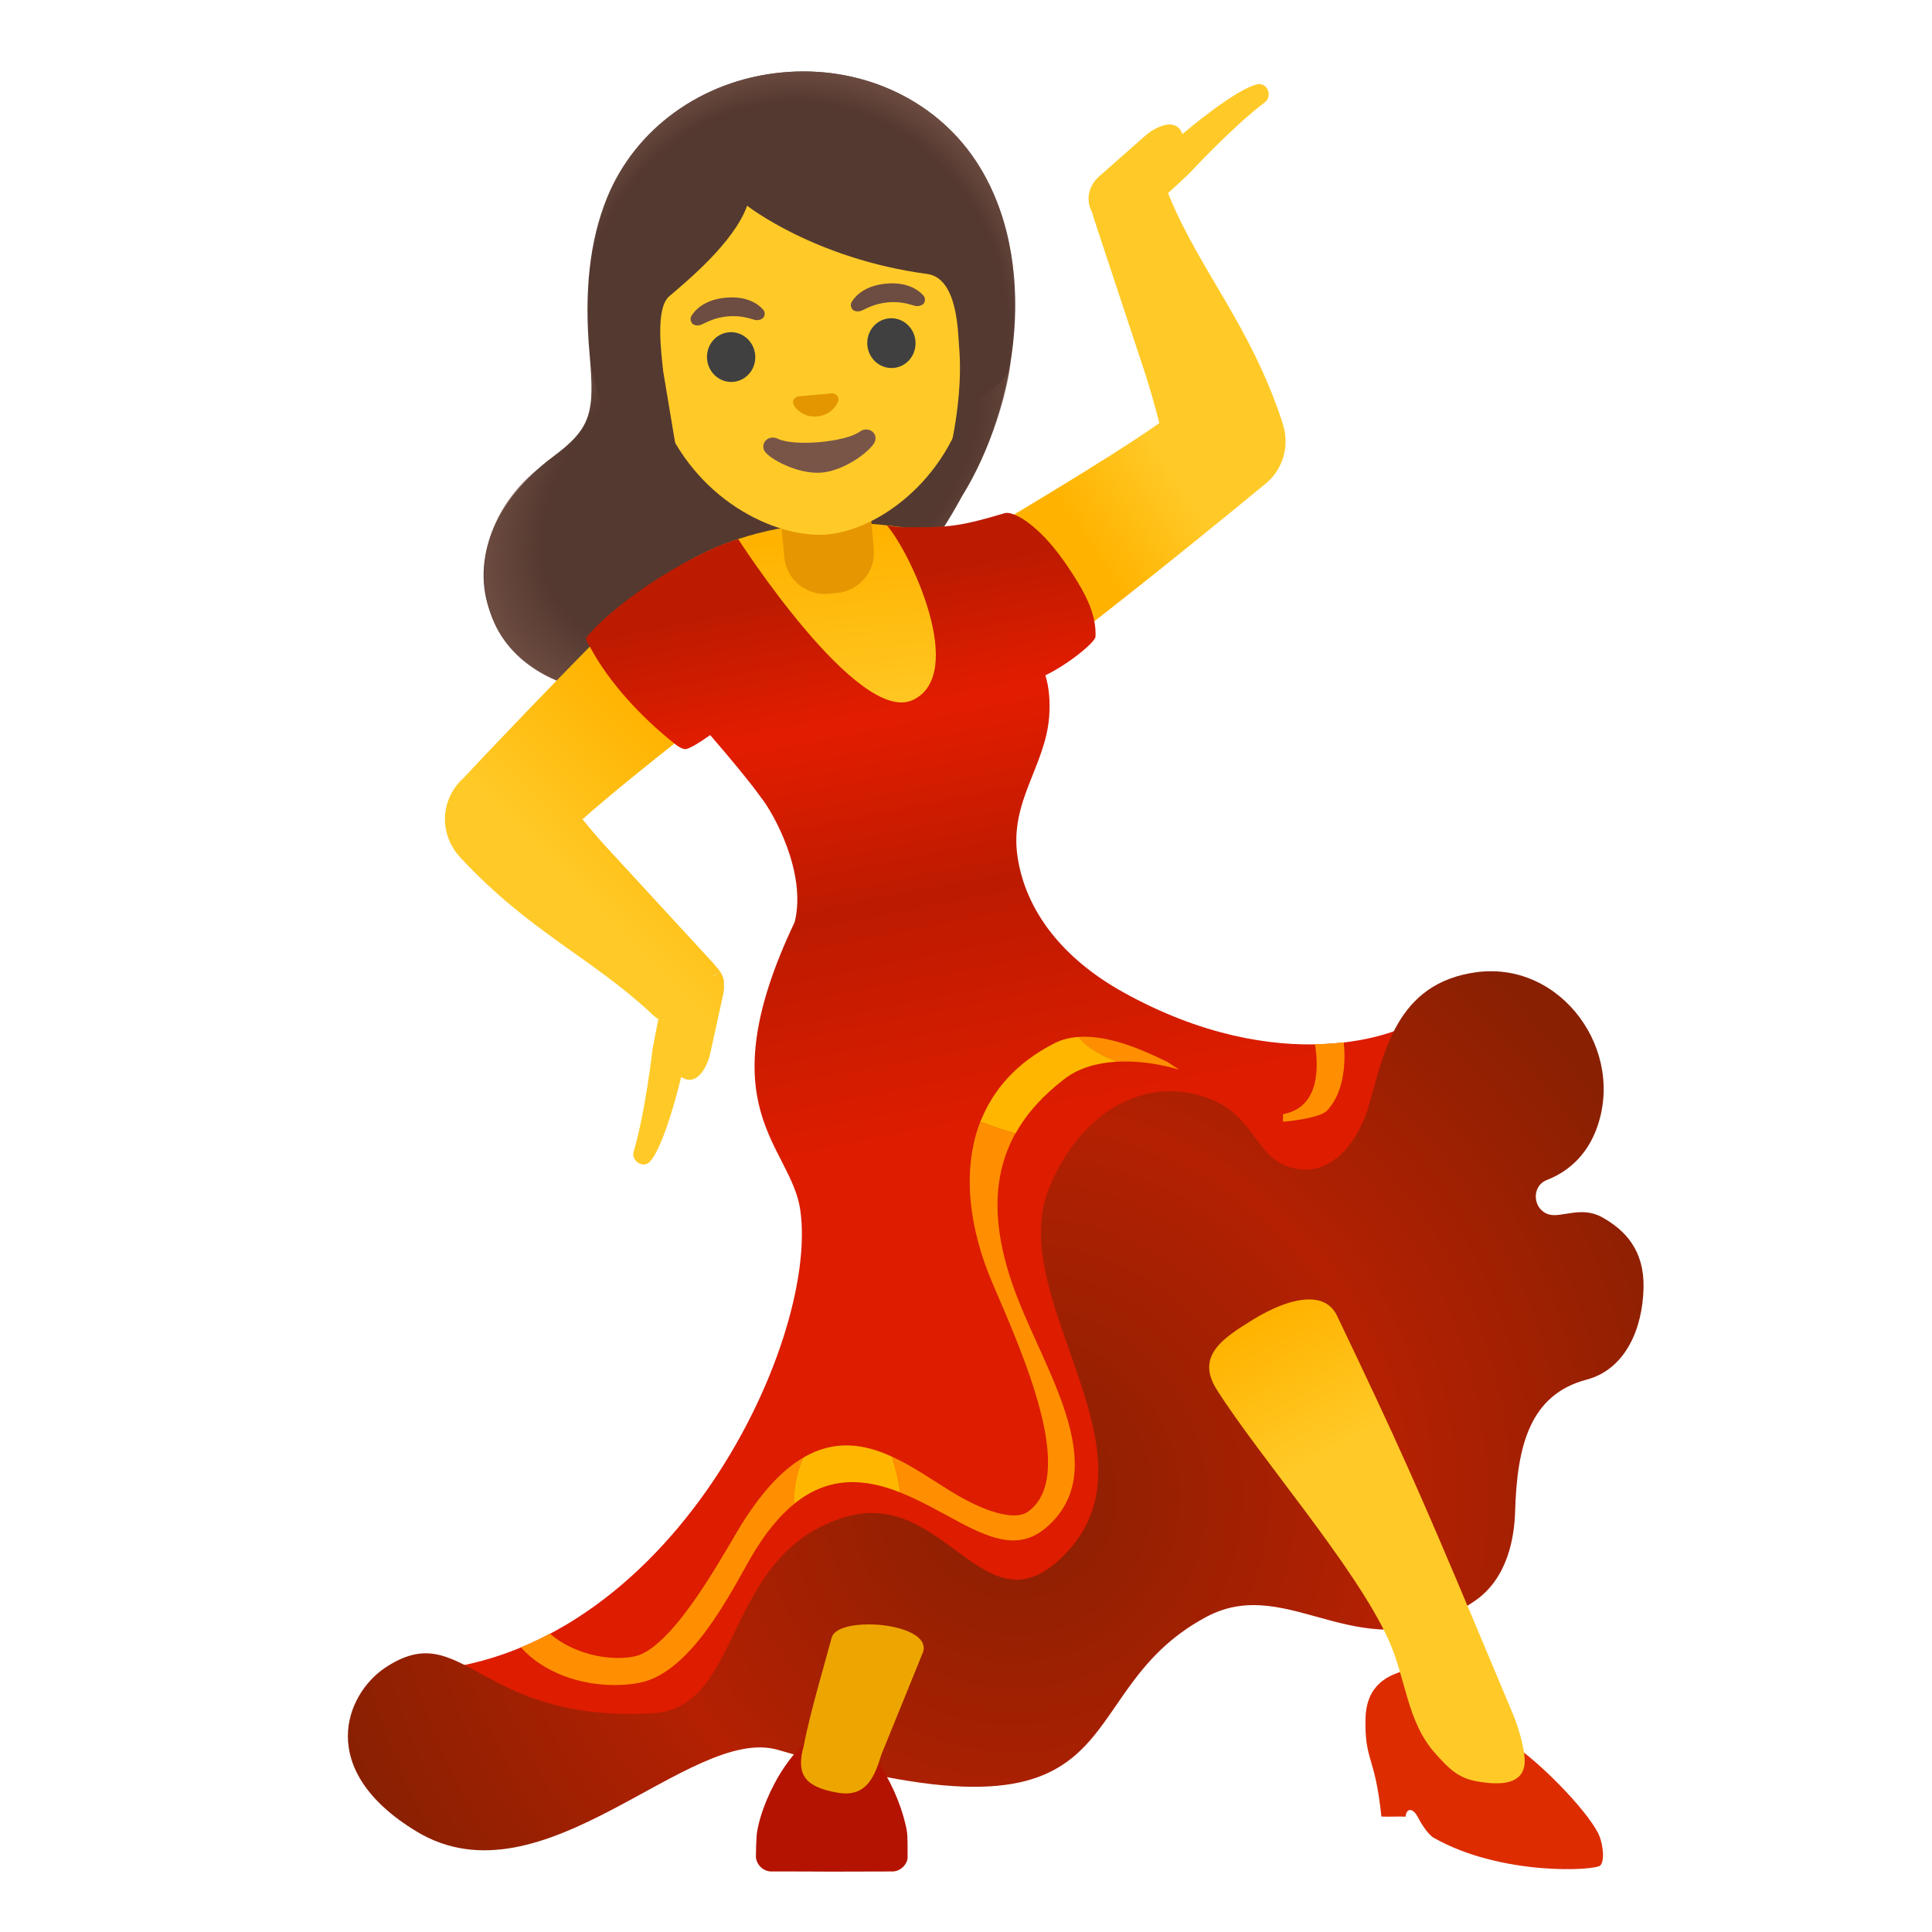
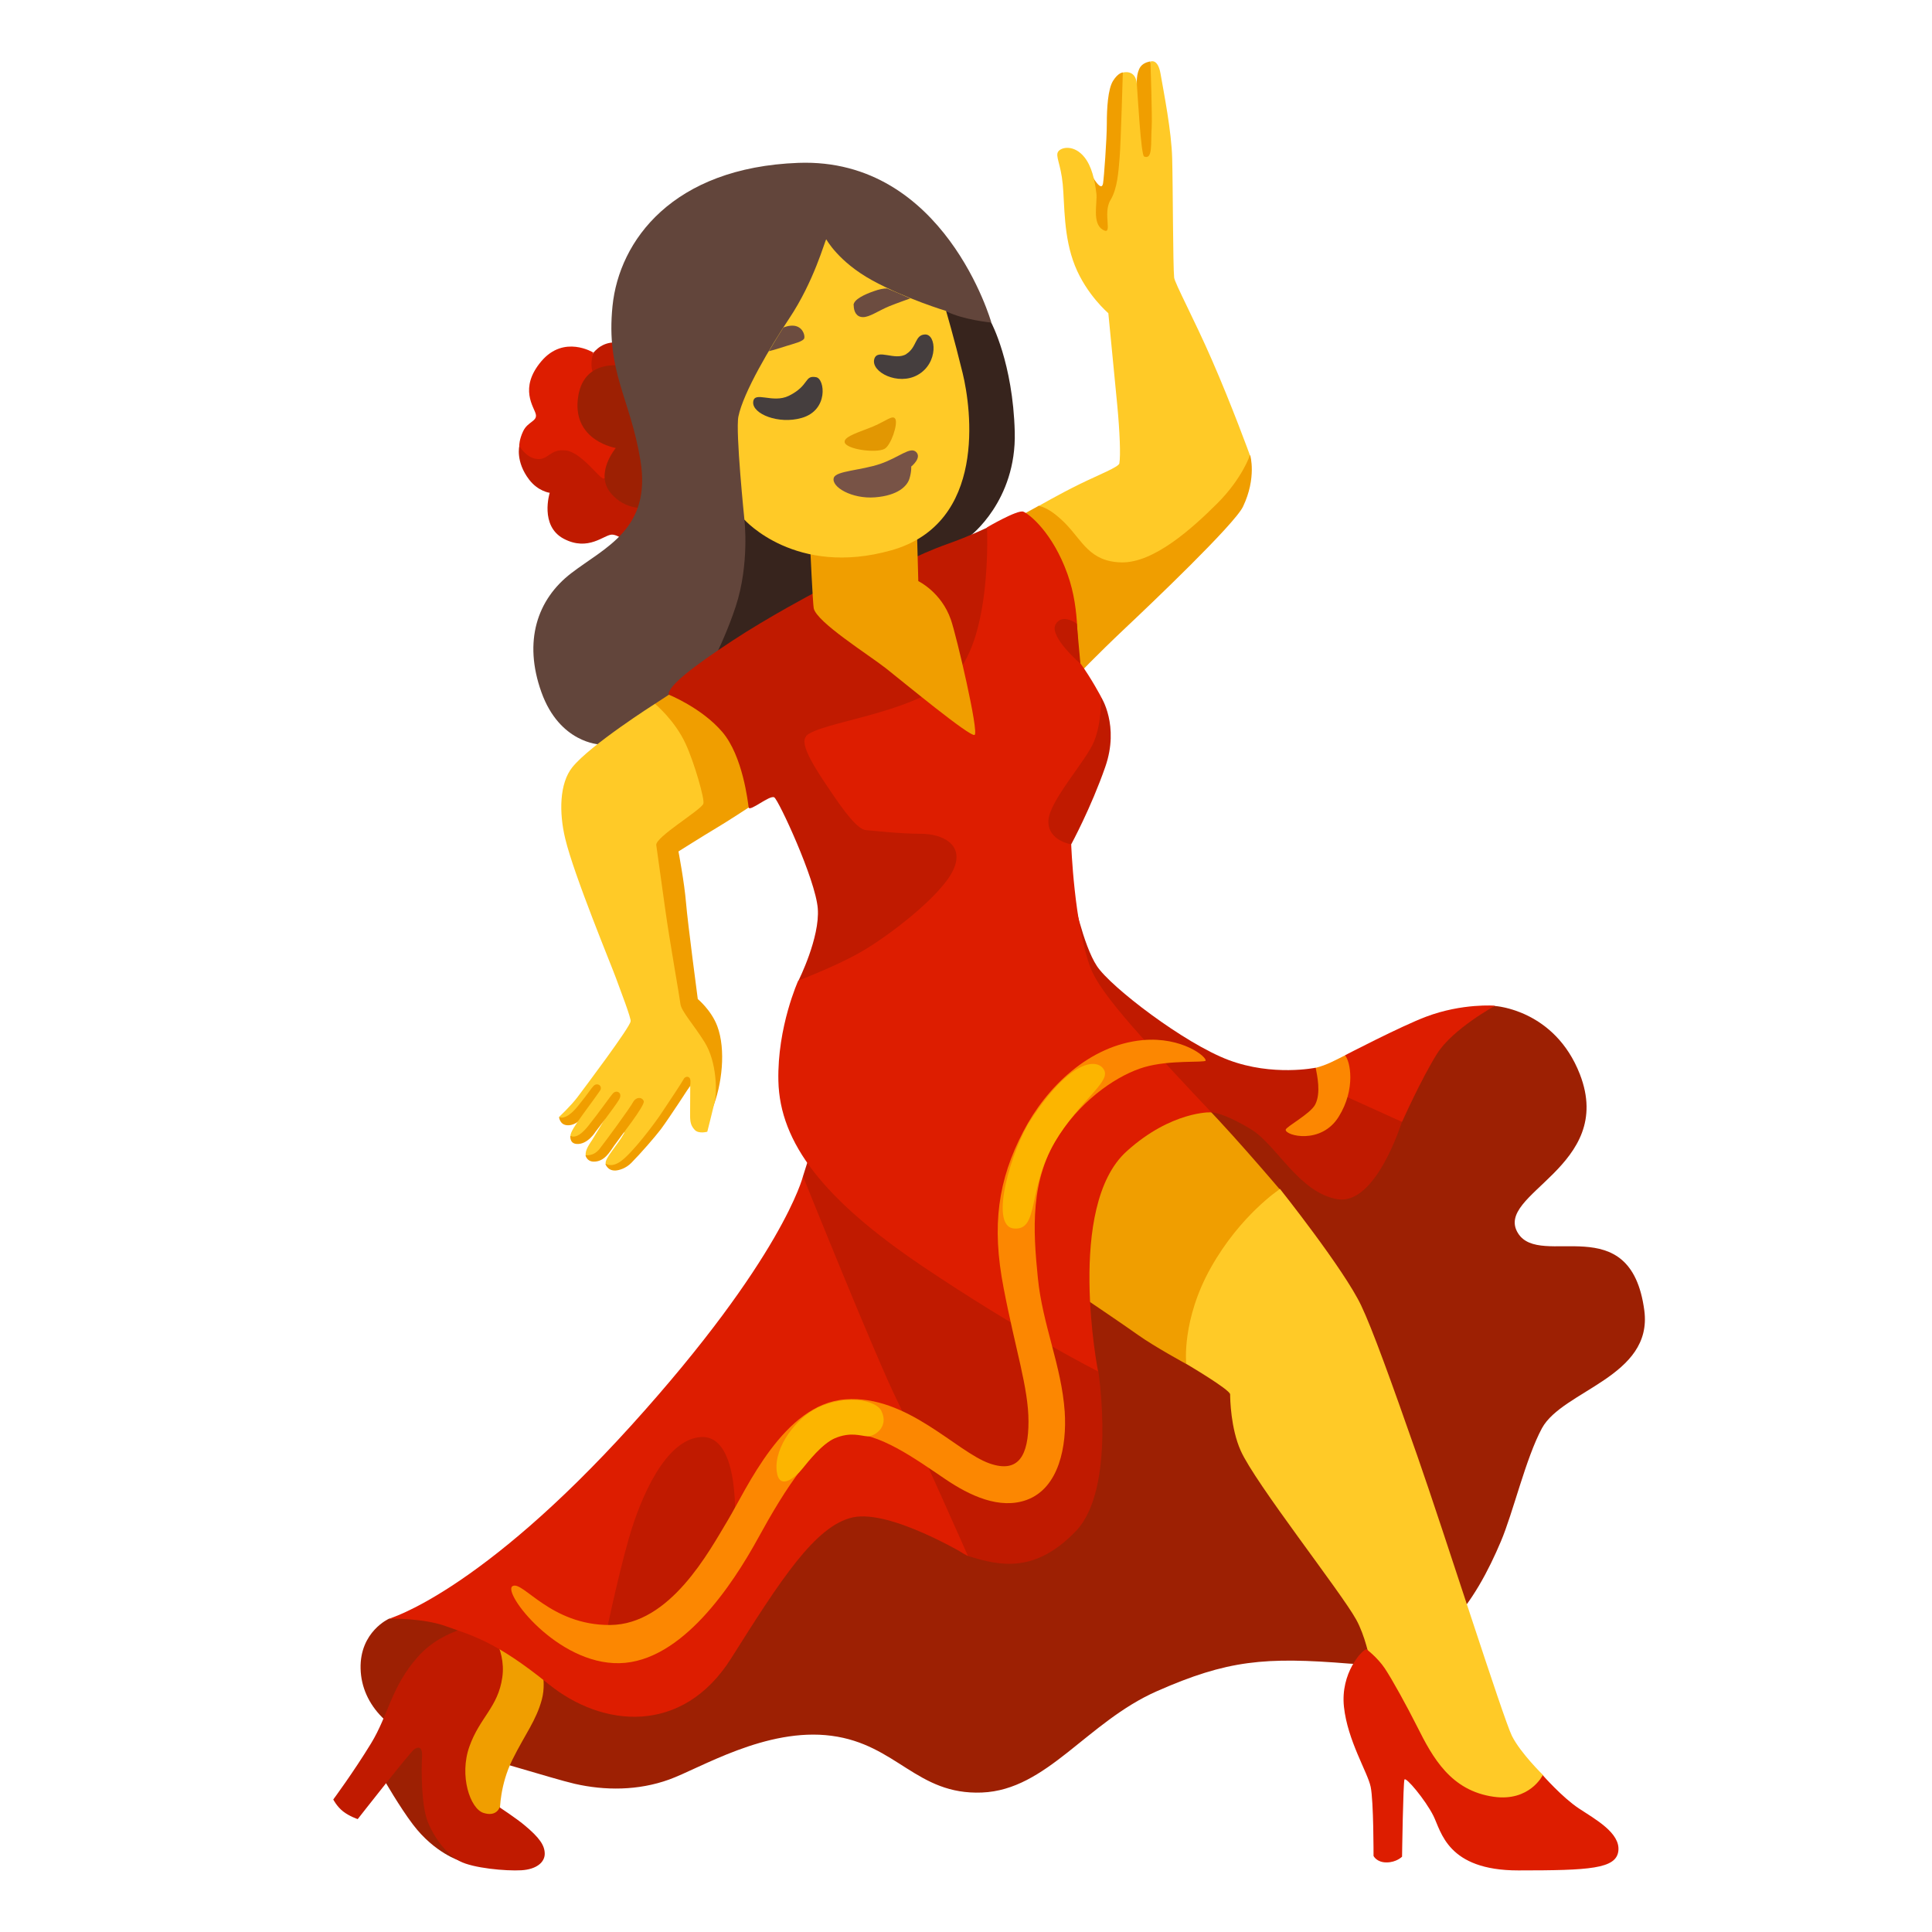
- <svg xmlns="http://www.w3.org/2000/svg" xmlns:xlink="http://www.w3.org/1999/xlink" enable-background="new 0 0 128 128" viewBox="0 0 128 128">
-   <radialGradient id="a" cx="50.34" cy="96.72" gradientTransform="matrix(-.8404 .542 .3471 .5383 59.07 -48.07)" gradientUnits="userSpaceOnUse" r="20.27">
-     <stop offset=".782" stop-color="#6d4c41" stop-opacity="0" />
-     <stop offset="1" stop-color="#6d4c41" />
-   </radialGradient>
-   <linearGradient id="b" gradientTransform="matrix(1 0 0 -1 0 128)" gradientUnits="userSpaceOnUse" x1="57.04" x2="55.71" y1="78.04" y2="92.48">
-     <stop offset=".074" stop-color="#ffca28" />
-     <stop offset="1" stop-color="#ffb300" />
-   </linearGradient>
-   <linearGradient id="c">
-     <stop offset=".232" stop-color="#ffca28" />
-     <stop offset="1" stop-color="#ffb300" />
-   </linearGradient>
-   <linearGradient id="d" gradientTransform="matrix(1 0 0 -1 0 128)" gradientUnits="userSpaceOnUse" x1="75.8" x2="67.71" xlink:href="#c" y1="103.97" y2="98.57" />
-   <linearGradient id="e" gradientTransform="matrix(1 0 0 -1 0 128)" gradientUnits="userSpaceOnUse" x1="37.27" x2="48.43" xlink:href="#c" y1="64.39" y2="75.37" />
-   <linearGradient id="f" gradientTransform="matrix(1 0 0 -1 0 128)" gradientUnits="userSpaceOnUse" x1="94.34" x2="93.67" y1="60.94" y2="60.49">
-     <stop offset="0" stop-color="#bc1b00" />
-     <stop offset=".29" stop-color="#e31c00" />
-     <stop offset=".693" stop-color="#bc1b00" />
-     <stop offset=".914" stop-color="#dd1c00" />
-   </linearGradient>
-   <linearGradient id="g" gradientTransform="matrix(1 0 0 -1 0 128)" gradientUnits="userSpaceOnUse" x1="50.58" x2="58.64" y1="88.06" y2="47.19">
-     <stop offset="0" stop-color="#bc1b00" />
-     <stop offset=".213" stop-color="#e31c00" />
-     <stop offset=".507" stop-color="#bc1b00" />
-     <stop offset=".875" stop-color="#dd1c00" />
-   </linearGradient>
-   <radialGradient id="h" cx="67.25" cy="-633.19" gradientTransform="matrix(1 0 0 -1 0 -534)" gradientUnits="userSpaceOnUse" r="47.36">
-     <stop offset="0" stop-color="#892002" />
-     <stop offset=".537" stop-color="#b42002" />
-     <stop offset="1" stop-color="#892002" />
-   </radialGradient>
-   <linearGradient id="i" gradientTransform="matrix(1 0 0 -1 0 128)" gradientUnits="userSpaceOnUse" x1="83.44" x2="95.35" y1="40.55" y2="18.13">
-     <stop offset="0" stop-color="#ffb300" />
-     <stop offset=".401" stop-color="#ffca28" />
-   </linearGradient>
-   <radialGradient id="j" cx="52.68" cy="105.83" gradientTransform="matrix(0 1 .9172 0 -44.39 -30.5)" gradientUnits="userSpaceOnUse" r="17.74">
-     <stop offset=".869" stop-color="#6d4c41" stop-opacity="0" />
-     <stop offset="1" stop-color="#6d4c41" />
-   </radialGradient>
-   <path d="m64.65 10.66c-2.74-4.14-7.7-6.38-12.94-5.85s-9.65 3.73-11.51 8.34c-1.13 2.81-1.51 6.17-1.14 10.29.34 3.88.17 4.9-2.45 6.84-3.87 2.89-5.44 6.86-4.1 10.37 1.27 3.34 4.84 5.37 9.27 5.37.43 0 .87-.02 1.32-.06 9.36-.82 16.22-5.08 20.4-12.66.11-.19.19-.34.25-.45 3.65-5.88 5.22-15.66.9-22.19z" fill="#543930" />
-   <path d="m66.99 23.71c-.33 3.66-2.34 7.71-3.25 9.15-.06.11-.14.26-.25.45-4.18 7.58-11.04 11.84-20.4 12.66-.44.04-.88.06-1.31.06-4.44 0-8.14-1.98-9.27-5.37-1.54-4.62 1.39-8.31 3.18-9.62 2.75-2.01 3.85-2.98 3.46-6.89 2.24 14.84 27.2 3.32 27.74.23.04-.22.08-.45.1-.67z" fill="url(#a)" />
-   <path d="m68.44 33.74c-1.81 1.1-4.12 1.51-5.93 1.51-.61 0-1.17-.05-1.62-.13-1.83-.34-3.51-.48-5.05-.48-8.68 0-12.93 4.51-12.93 4.51l5.91 9.2c2.86.88 5.84 1.37 8.43 1.37 1.3 0 2.5-.12 3.55-.38 5.94-1.47 8.77-5.94 8.77-5.94z" fill="url(#b)" />
-   <path d="m84.92 27.89h.01c-2.11-6.35-5.38-9.88-7.45-14.86-.03-.09-.06-.15-.09-.24.42-.38.87-.8 1.42-1.32 0 0 2.87-3.1 5.01-4.71.44-.34.23-1.19-.4-1.19h-.06c-1.49.29-5.02 3.31-5.02 3.31-.16-.46-.49-.63-.85-.63-.55 0-1.2.38-1.6.73l-3.05 2.69c-.84.74-.87 1.72-.47 2.43.03.14.07.29.13.46l3.38 10.22c.34 1.07.65 2.16.93 3.25-3.65 2.58-12.08 7.51-12.08 7.51s2.36 7.46 3.19 7.46h.05c1.08 0 2.98-.62 3.82-1.28 4.7-3.65 9.63-7.67 11.93-9.57l-.01.01c.59-.45 1.05-1.05 1.29-1.81.27-.84.21-1.69-.08-2.46z" fill="url(#d)" />
-   <path d="m47.75 64.44c-.01-.03-.03-.05-.05-.08l-.41.3c-.01-.01-.01-.01-.01-.02l.42-.28c-.03-.05-.06-.09-.1-.14-.04-.06-.09-.11-.14-.16-.06-.08-.11-.14-.19-.23l-7.29-7.92c-.48-.53-.93-1.08-1.39-1.63 3.55-3.15 10.36-8.34 10.36-8.34s-3.23-6.94-4.08-6.94h-.02c-1.07 0-2.9.93-3.66 1.7-4.2 4.22-8.57 8.8-10.61 10.98l.01-.03c-.52.52-.9 1.17-1.05 1.95-.22 1.2.17 2.35.93 3.18h-.01l.11.11c.01.01.02.03.04.04 4.48 4.8 8.68 6.59 12.58 10.25.14.14.28.25.43.34-.12.58-.25 1.23-.39 2.02 0 0-.48 4.19-1.25 6.76-.13.42.25.85.66.85.14 0 .28-.05.4-.16 1.03-1.11 2.09-5.64 2.09-5.64.19.13.38.19.55.19.72 0 1.22-1.02 1.37-1.72l.87-3.97c.05-.25.06-.48.04-.69.02-.22-.05-.46-.21-.72z" fill="url(#e)" />
-   <path d="m94.05 67.05.02.39c.24-.21.24-.37-.02-.39z" fill="url(#f)" />
-   <path d="m94.07 67.44c-1.27 1.15-9.31 4.05-19.65-1.7-4-2.22-6.48-5.38-7.01-9.01s1.85-5.97 2.1-9.25c.08-1.08-.02-1.98-.25-2.74 1.54-.74 3.31-2.2 3.32-2.56.07-1.47-.68-2.85-1.47-4.08-.85-1.33-1.81-2.61-3.08-3.54-.33-.24-1.07-.68-1.47-.56-3.34 1-3.97.93-6.89.93l-.9-.11c1.58 1.83 5.33 9.87 1.7 11.56s-11.56-10.66-11.56-10.66c-2.46.68-7.59 3.63-10.03 6.47-.15.17.09.45.2.65 1.25 2.37 3.45 4.71 5.55 6.38.22.18.46.36.73.41.24.05 1.09-.5 1.69-.93 1.37 1.58 2.61 3.08 3.35 4.11.84 1.04 3.06 5.01 2.25 8.28-5.88 12.36-.26 14.76.37 19.07 1.29 8.85-9.04 30.6-26.54 30.6l8.25 4.75 15.67-1.03 8.66-7.45 11.9-1.78 4.2-8.61 4.17-11.64 15.17-10z" fill="url(#g)" />
-   <g fill="#ff8f00">
-     <path d="m53.22 96.57c-1.4.82-2.87 2.35-4.38 4.9-1.31 2.21-4.43 7.82-6.84 8.28-1.78.34-4.11-.24-5.57-1.52-.62.33-1.26.64-1.92.91 1.53 1.71 3.97 2.5 6.21 2.5.57 0 1.12-.05 1.64-.15 3.44-.66 6.07-6.02 7.37-8.27.96-1.66 1.93-2.82 2.92-3.61-.09-.97.12-2.02.57-3.04z" />
-     <path d="m73.99 70.34c2.17-.12 4.13.53 4.13.53l-.75-.5c-1.17-.56-3.69-1.83-5.92-1.67.74.9 1.72 1.24 2.54 1.64z" />
-     <path d="m65.75 85c2.01 4.69 5.68 12.84 2.33 15.17-.67.47-2.14.23-4.08-.79-1.49-.78-3.13-2.06-4.9-2.87.24.79.46 1.59.54 2.37 1.41.56 2.75 1.35 3.98 2 2.22 1.17 4 1.78 5.7.32 4.3-3.69.18-9.96-1.82-14.98-1.93-4.83-1.76-8.36-.23-11.12-.82-.23-1.59-.51-2.33-.77-1.24 3.23-.72 7.1.81 10.67z" />
+ <svg xmlns="http://www.w3.org/2000/svg" viewBox="0 0 128 128">
+   <path d="m41.87 67.08s-.09.23-.09.58-3.1 4.47-3.53 5.04-1.21 1.3-1.21 1.3.18.42.62.23 3.36-3.1 3.36-3.1l1.21-2.96z" fill="#ffca27" />
+   <path d="m37.04 74.01s.43.28 1.24-.72.83-1.12 1.05-1.35.67-.04.39.43-.9 1.38-.9 1.38-.52.85-1.24.8c-.5-.03-.54-.54-.54-.54z" fill="#f09e00" />
+   <path d="m37.68 28.49-3.27 1.04s-.27 1.05.65 2.25c.6.78 1.36.87 1.36.87s-.69 2.2.94 3.05 2.67-.28 3.18-.28 1.23.72 1.23.72l2.17-3.27-3.43-5.88-2.83 1.51z" fill="#c01a00" />
+   <path d="m39.35 26.38 3.43-3.12-1.51-.47s-.72-.31-1.48.16c-.27.17-.47.41-.47.41l-.98 1.95z" fill="#c01a00" />
+   <path d="m41.05 31.2s-.79.5-1.07.5-1.48-1.76-2.52-1.86-1.1.63-1.86.57-1.2-.88-1.2-.88 0-.42.26-.96c.3-.64.94-.65.84-1.12s-1.15-1.72.36-3.51 3.45-.58 3.45-.58-.44 1.32.35 1.76 1.38 6.07 1.38 6.07z" fill="#dd1d00" />
+   <path d="m41.21 24.24s-2.64-.53-2.93 2.23 2.52 3.21 2.52 3.21-1.38 1.64-.38 2.93 2.52 1.04 2.52 1.04l.5-7.3z" fill="#9d2003" />
+   <path d="m47.37 33.51-1.77 14.08 18.82-10.3-.16-1.77s3.09-2.32 2.97-6.9-1.56-7.25-1.56-7.25l-6.44-4.75-6.23-1.85z" fill="#37241d" />
+   <path d="m51.48 31.54-2.16 2.9s.35 2.93-.58 5.75-2.37 5.23-2.37 5.23l-6.64 3.9s-2.65-.08-3.86-3.46-.28-6.15 1.97-7.88 5.34-2.93 4.59-7.48c-.68-4.14-2.29-5.87-1.85-10.22s4-9.18 12.31-9.49c9.69-.36 12.79 10.58 12.79 10.58s-1.85-.17-3-.75-11.2 10.92-11.2 10.92z" fill="#62453b" />
+   <path d="m49.6 53.5s-1.4.92-2.16 1.37-2.49 1.54-2.49 1.54.39 2.05.5 3.39.78 6.39.78 6.39.89.73 1.29 1.79c.59 1.57.31 3.9-.31 5.44s-1.06-3.64-1.06-3.64l-3.17-4.51-2.3-12.64 2.71-6 2.04-1.33 6.21 4.67-2.04 3.54" fill="#f09e00" />
+   <path d="m46.6 53.23c.1-.25-.59-2.68-1.17-3.94-.73-1.59-2.04-2.66-2.04-2.66s-4.28 2.72-5.47 4.2c-.86 1.07-.89 3.01-.47 4.74.57 2.4 3.1 8.5 3.36 9.23s1.03 2.68.99 2.96c-.13.76-.8 2.57-1.68 3.95s-2.39 3.14-2.32 3.55c.03.15.16.2.16.2l2.13-1.36s-.65 1.1-.83 1.38-.52.73-.45 1.07c.06.28.74.21.74.21s2.01-2.07 1.81-1.7c-.47.86-1.32 1.68-1.23 2.05.07.3.99.12.99.12l2.38-2.64 2.23-2.64s-.01 1.47-.01 1.93.05.7.31.98.83.12.83.12.36-1.42.5-2.02.14-2.59-.67-3.9c-.73-1.18-1.55-2.05-1.61-2.55s-.72-4.2-1-6.22-.56-3.98-.6-4.3c-.07-.53 2.95-2.31 3.12-2.74z" fill="#ffca27" />
+   <path d="m67.75 34.1 1.05-.58 7.54-1.95 6.49-1.41s.44 1.49-.48 3.41c-.56 1.17-6.17 6.51-7.71 7.96-2.13 2.01-3.28 3.24-3.28 3.24l-4-5.66.46-5.19" fill="#f09e00" />
+   <path d="m71.51 13.68.84-2.04s.62 1.14.73.51c.06-.36.25-2.93.25-3.95s.07-2.29.41-2.84.65-.56.65-.56l.93.76s-.06-.72.25-1.15c.22-.29.64-.34.64-.34l.89 4.25-1.06 6.37-2.42 3.95-2.12-4.97z" fill="#f09e00" />
+   <path d="m31.69 106.62-5.91.62s-1.95.86-1.89 3.31 2.05 4.44 5.07 5.12 7.6 2.16 9.11 2.51c2.01.46 4.21.46 6.26-.28s6.43-3.47 10.76-2.9 5.64 3.93 9.96 3.76 6.95-4.67 11.61-6.72 7.12-2.28 12.75-1.82c5.64.46 8.43-4.33 10.02-8.08.82-1.92 1.65-5.52 2.73-7.52 1.37-2.51 7.36-3.4 6.78-7.8-.91-6.83-6.89-2.73-8.37-5.12-1.62-2.61 6.49-4.38 4.1-10.53-1.67-4.29-5.62-4.52-5.62-4.52l-3.83.83-6.87 4.62-15.78-2.75-36.72 36.21-4.16 1.08z" fill="#9d2003" />
+   <path d="m31.03 111.66-1.07 6.12 2.09 4.87 1.07-2.73s0-1.67.83-3.34 1.58-2.6 1.95-3.99-.23-2.83-.23-2.83l-3.43-1.44-1.2 3.34z" fill="#f09e00" />
+   <path d="m28.25 113.56-2.82 4.33s1.04 1.82 1.93 2.99c1.44 1.9 3.12 2.41 3.12 2.41l-2.22-9.73z" fill="#9d2003" />
+   <path d="m32.19 107.58s-2.73.19-4.5 2.18-1.95 3.85-3.11 5.75-2.5 3.71-2.5 3.71.23.46.65.79.97.51.97.51 3.48-4.45 3.75-4.63.56-.19.51.56-.05 3.15.37 4.22 1.25 2.18 2.13 2.64 3.06.66 4.08.6 1.55-.54 1.55-1.09-.33-1.06-1.37-1.92c-.53-.44-1.62-1.16-1.62-1.16s-.19.65-1.07.37-1.62-2.46-.93-4.4 1.9-2.6 2.18-4.59-1.11-3.52-1.11-3.52z" fill="#c01a00" />
+   <path d="m78.4 78.41-1.2 9.04 1.39 2.91s2.91 1.71 2.91 2.02.04 2.26.7 3.73c.95 2.15 6.64 9.36 7.65 11.19.59 1.06.89 2.59.89 2.59l3.48 7.21 9.17 5.5-1.16-5s-1.49-1.45-2.06-2.59-4.49-13.47-6.26-18.53-3-8.46-3.73-9.99c-1.14-2.4-5.37-7.71-5.37-7.71l-6.39-.38z" fill="#ffca27" />
+   <path d="m78.59 90.36s-.32-2.91 1.64-6.39 4.55-5.18 4.55-5.18-3.92-4.62-5.69-6.26-8.6 7.02-8.6 7.02l1.71 6.7s2.15 1.45 3.22 2.21 3.16 1.9 3.16 1.9z" fill="#f09e00" />
+   <path d="m66.2 64.86 4.88-5.56s.67 3.3 1.59 4.7 5.8 5.13 8.73 6.23 5.76.51 5.76.51l5.72 3.58s-1.71 5.56-4.27 5.13-4.03-3.61-5.74-4.64c-2.16-1.3-2.85-1.12-2.85-1.12z" fill="#c01a00" />
+   <path d="m92.89 74.33-4.46-2.02.69-2.4s3.69-1.92 5.36-2.55c2.41-.91 4.58-.73 4.58-.73s-2.81 1.53-3.85 3.18-2.32 4.52-2.32 4.52z" fill="#dd1d00" />
+   <path d="m53.2 82.39v-4.46s.73-2.26.92-3.05 17.59 13.74 17.59 13.74l1.06 2.25s1.2 7.77-1.49 10.57-5.01 2.32-7.14 1.65-10.2-12.7-10.2-12.7l-.73-8z" fill="#c01a00" />
+   <path d="m25.78 107.24s6.01-1.71 16.06-12.82 11.36-16.49 11.36-16.49 4.76 11.85 6.23 14.84 4.7 10.32 4.7 10.32-5.13-3.11-7.63-2.56-4.82 4.21-8.06 9.34-8.55 4.58-12.09 1.71-5.11-3.23-6.84-3.85c-1.51-.54-3.72-.49-3.72-.49z" fill="#dd1d00" />
+   <path d="m48.68 101.13s.43-6.11-2.26-5.92c-2.32.16-3.97 3.96-4.76 6.72s-1.65 6.96-1.65 6.96l4.21-1.4 4.46-6.35z" fill="#c01a00" />
+   <path d="m44.3 46.03c-.07-.59 1.73-1.94 4.19-3.56s5.5-3.22 5.5-3.22l6.64-2.32s.92-.46 2.25-.93 2.53-1.05 2.53-1.05l2.59 4.2 1.65 7.6 3.3-.57s1.23 1.89.28 4.62-2.26 5.14-2.26 5.14l-8.44 7.45-6.79 2.17-2.83-.61s1.42-2.83 1.27-4.76-2.59-7.17-2.88-7.36-1.65.99-1.7.66-.38-3.4-1.75-5-3.55-2.47-3.55-2.47z" fill="#c01a00" />
+   <path d="m53.42 48.78c-.52.5.71 2.31 1.6 3.63s1.79 2.55 2.36 2.59 2.22.24 3.63.24 2.97.71 2.12 2.45-4.39 4.43-6.18 5.43-4.06 1.84-4.06 1.84-1.4 3.07-1.32 6.65c.09 4.12 3.02 7.88 9.53 12.27s11.65 6.98 11.65 6.98-2.15-10.93 1.89-14.58c2.97-2.69 5.61-2.59 5.61-2.59s-1.92-2.01-3.95-4.25c-1.71-1.88-3.56-4-4.05-5.32-1.09-2.88-1.28-8.18-1.28-8.18s-1.56-.24-1.51-1.56 2.49-3.95 3.02-5.25.47-2.96.47-2.96-.66-1.25-1.37-2.22c-.33-1.09.05-3.37-.85-5.9-.99-2.78-2.55-4-2.93-4.15s-2.41 1.04-2.41 1.04.38 7.69-2.41 10.05-8.59 2.83-9.58 3.77z" fill="#dd1d00" />
+   <path d="m79.87 70.29c.14-.24-1.55-1.62-4.16-1.38-3.54.33-6.39 3.12-7.91 6.05-1.68 3.22-2.11 6.23-1.31 10.36.79 4.13 1.65 6.63 1.65 8.86s-.64 3.45-2.57 2.78c-2.23-.78-5.47-4.55-9.56-4.25s-6.54 5.93-7.79 8.01-3.82 6.91-7.79 6.94-5.81-2.99-6.48-2.57 2.96 5.19 7.09 5.1 7.49-5.19 9.2-8.31 3.94-6.72 5.93-6.88 4.48 1.66 6.45 2.99c1.62 1.1 3.61 2.04 5.41 1.38 2.14-.79 2.66-3.58 2.51-5.84-.21-3.05-1.47-5.75-1.78-8.87s-.56-6.53 1.47-9.56c1.62-2.41 3.91-3.91 5.59-4.4s3.97-.28 4.06-.43z" fill="#fc8701" />
+   <path d="m53.68 36.33s.17 3.63.23 3.96c.17.92 3.66 3.1 4.8 4s5.56 4.56 5.86 4.4-1.19-6.53-1.57-7.63c-.63-1.83-2.16-2.56-2.16-2.56l-.1-3.7z" fill="#f09e00" />
+   <path d="m54.74 15.86c-.1.1-.79 2.75-2.46 5.25-1.24 1.86-3.04 4.9-3.36 6.49-.2 1 .4 6.83.4 6.83s3.38 3.82 9.73 2.03 5.3-9.39 4.73-11.73-1.1-4.13-1.1-4.13-2.66-.8-4.9-2.03-3.04-2.72-3.04-2.72z" fill="#ffca27" />
+   <path d="m60.06 23.45c-.77.49-1.94-.4-2.14.35-.22.85 1.58 1.77 2.88 1.04 1.39-.78 1.24-2.72.48-2.68-.68.03-.52.84-1.23 1.29z" fill="#453e3e" />
+   <path d="m52.27 26.22c-1.09.54-2.31-.36-2.37.42s1.68 1.49 3.21 1.05c1.8-.51 1.54-2.6.96-2.7-.8-.15-.42.54-1.8 1.23z" fill="#453e3e" />
+   <path d="m57.88 28.24c-.82.35-1.98.66-1.92 1.05.07.48 2.07.75 2.64.45.43-.23.9-1.65.72-1.98-.16-.3-.6.12-1.44.48z" fill="#e29702" />
+   <path d="m55.24 31.66c-.18.6 1.2 1.41 2.73 1.29s2.13-.75 2.28-1.23.12-.81.12-.81.72-.57.33-.96-1.12.35-2.37.78c-1.32.45-2.95.46-3.09.93z" fill="#785346" />
+   <path d="m56.56 20.22c0 .42.18.79.62.79s.99-.41 1.73-.72c.52-.21 1.4-.52 1.4-.52s-1.04-.46-1.54-.66c-.23 0-.52.05-.9.19-.54.19-1.32.53-1.32.92z" fill="#6c4c40" />
+   <path d="m50.93 23.27c.37-.09.71-.2 1.18-.35s1.14-.3 1.18-.53-.14-.75-.69-.81c-.33-.03-.63.09-.7.12-.41.64-.96 1.57-.96 1.57z" fill="#6c4c40" />
+   <path d="m68.28 74.21c-1.21 1.85-2.81 7.02-1.11 7.18s.88-2.63 2.72-5.74c1.54-2.61 3.6-3.89 3.29-4.69s-2.07-1.07-4.9 3.25z" fill="#fcb500" />
+   <path d="m54.11 93.3c-1.28.61-2.85 2.53-2.65 4.18.17 1.34 1.27.35 1.68-.15s1.33-1.68 2.14-2.03c1.08-.46 1.75-.16 2.19-.14s1.46-.6.92-1.69c-.36-.71-2.32-1.12-4.29-.18z" fill="#fcb500" />
+   <path d="m87.17 70.75c.09.49.36 1.65-.03 2.42-.31.62-1.96 1.49-1.96 1.68-.01.4 2.35 1 3.51-.86s.76-3.71.42-4.07c-.72.36-1.16.62-1.95.83z" fill="#fc8701" />
+   <path d="m90.53 109.26c-.29.05-1.73 1.58-1.49 3.82s1.57 4.34 1.77 5.3.19 4.58.19 4.58.2.43.86.43 1.03-.38 1.03-.38.07-4.91.16-5.11 1.38 1.34 1.91 2.39.91 3.63 5.63 3.63 6.49-.1 6.63-1.29-1.53-2.1-2.62-2.82-2.39-2.2-2.39-2.2-.86 1.77-3.25 1.43c-2.83-.4-4.03-2.57-5.06-4.63-.72-1.43-1.67-3.15-2.15-3.87s-1.23-1.29-1.23-1.29z" fill="#dd1d00" />
+   <path d="m71.35 41.33s-.99-.75-1.42.05 1.65 2.59 1.65 2.59l-.24-2.64z" fill="#c01a00" />
+   <path d="m68.79 33.52s.64 0 1.78 1.15 1.61 2.55 3.74 2.59 4.68-2.25 6.34-3.91 2.16-3.19 2.16-3.19-1.19-3.28-2.53-6.34c-1.14-2.62-2.45-5.06-2.49-5.43-.08-.81-.08-6.08-.13-7.9s-.54-4.27-.77-5.6c-.18-1.05-.67-.81-.67-.81s.13 3.74.08 4.38c-.07 1.02.09 2.15-.5 1.91-.21-.09-.43-4.15-.48-4.8-.08-1.02-.93-.76-.93-.76s-.13 4.63-.21 5.61-.15 2.08-.61 2.84c-.54.9.21 2.39-.51 1.96s-.35-1.77-.42-2.39c-.11-.93-.32-1.82-.79-2.41-.68-.85-1.53-.68-1.74-.38s.17.81.3 2.17.04 3.48.81 5.4 2.21 3.14 2.21 3.14.42 4.29.59 6.08.23 3.36.14 3.87c-.04.24-1.35.75-2.6 1.36-1.41.69-2.77 1.48-2.77 1.48z" fill="#ffca27" />
+   <g fill="#f09e00">
+     <path d="m37.79 75.24s.38.36 1.18-.64 1.43-1.93 1.65-2.17.67-.04.39.43-1.56 2.13-1.56 2.13-.52.85-1.24.8c-.5-.03-.42-.55-.42-.55z" />
+     <path d="m38.79 76.53s.52.11.93-.41 2-2.69 2.21-3.08.61-.37.72-.09-1.57 2.39-1.96 2.95c-.29.42-.65 1.07-1.35 1.06-.48 0-.55-.43-.55-.43z" />
+     <path d="m40.12 77.1s.39.29 1.02-.17c.79-.58 2.21-2.47 2.65-3.13s1.39-2.08 1.5-2.3.37-.2.43-.02 0 .46 0 .46-1.36 2.1-1.94 2.88c-.39.51-1.31 1.57-1.95 2.22-.36.37-.82.5-1.06.51-.53.02-.66-.44-.66-.44z" />
  </g>
-   <path d="m70.5 71.5c1.02-.79 2.29-1.09 3.49-1.16-.83-.4-1.8-.74-2.53-1.64-.55.04-1.09.16-1.58.41-2.55 1.29-4.11 3.12-4.93 5.22.73.26 1.51.54 2.33.77.76-1.37 1.86-2.55 3.22-3.6z" fill="#ffb600" />
-   <path d="m53.22 96.57c-.46 1.02-.66 2.08-.58 3.04 2.36-1.89 4.76-1.62 7-.73-.09-.78-.3-1.58-.54-2.37-1.82-.84-3.78-1.17-5.88.06z" fill="#ffb600" />
-   <path d="m89.03 69.06c-.59.07-1.23.11-1.91.12.21 1.36.4 4.17-2.12 4.64v.49c0 .03 2.43-.21 2.91-.72 1.22-1.29 1.23-3.35 1.12-4.53z" fill="#ff8f00" />
-   <path d="m97.91 64.4c5.55-.68 9.85 5.23 7.83 10.48-.67 1.73-1.9 2.77-3.24 3.29-.01.01-.03.01-.04.02-1.03.42-.91 1.96.16 2.27.81.24 2.14-.58 3.51.18 1.56.86 2.8 2.2 2.76 4.64-.05 2.76-1.21 5.44-3.76 6.12-3.81 1-4.62 4.45-4.75 8.74-.05 1.72-.49 4.42-2.65 5.91-7.39 5.11-12.17-1.95-17.82 1.08-9.77 5.23-3.73 16.1-28.34 8.81-5.86-1.73-15.57 10.5-23.99 5.39-6.7-4.07-4.69-9.06-2.09-10.82 5.22-3.51 6.08 3.65 17.75 3 6.06-.34 4.6-10.55 12.75-13 6.43-1.93 9.08 7.28 14 3 7.75-6.75-3.5-17.25-.5-24.75 1.86-4.66 5.75-7.25 9.75-6.25s3.67 4.08 6.25 4.83c2.83.83 4.56-1.95 5.17-4 1.02-3.43 1.75-8.26 7.25-8.94z" fill="url(#h)" />
-   <path d="m100.23 115.59c1.62 1.02 4.79 4.18 5.66 5.88.25.49.48 1.68.15 2.11-.28.36-6.55.73-11.05-1.82-.39-.22-.89-1.04-1.05-1.36-.3-.6-.75-.67-.82-.04-.59-.03-1.01.02-1.6-.01-.42-4.09-1.12-3.64-1.05-6.51.06-2.33 1.66-2.83 2.29-3.07.1-.04 5.08 3.06 7.47 4.82z" fill="#dd2c00" />
-   <path d="m100.27 113.64c-.88-2.1-1.77-4.21-2.65-6.31-3.5-8.34-5.11-11.96-9.02-20.12-.37-.81-1.06-1.12-1.87-1.12-1.14 0-2.53.61-3.67 1.31-2.03 1.25-3.86 2.42-2.45 4.66 2.83 4.47 9.18 11.73 11.37 16.55 1.2 2.64 1.2 5.43 3.13 7.58.86.96 1.48 1.61 2.75 1.83.43.08.87.13 1.28.13.92 0 1.69-.27 1.85-1.15.15-.81-.4-2.6-.72-3.36z" fill="url(#i)" />
-   <path d="m60.09 121.36c-.42-2.54-2.56-6.71-4.87-6.71s-4.64 4.17-5.06 6.71c-.06.34-.08 1.44-.08 1.71 0 .01.01.02.01.02.02.38.43.9 1.01.9 1.4 0 2.71 0 4.01.01 1.3 0 2.61-.01 4.01-.01.61 0 1.03-.57 1.01-.95v-.01c0-.26.01-1.34-.04-1.67z" fill="#b41301" />
-   <path d="m57.55 107.62c-1.21 0-2.29.28-2.45.88-.37 1.41-1.47 5.1-1.84 7.13-.57 2 .13 2.75 2.17 3.13.22.04.42.06.61.06 1.33 0 1.89-1.01 2.34-2.54l2.78-6.84c.36-1.17-1.77-1.82-3.61-1.82z" fill="#eda600" />
-   <path d="m57.61 33.13-5.94.52.29 3.26c.12 1.39 1.3 2.44 2.69 2.44.08 0 .16 0 .24-.01l.54-.05c1.49-.13 2.59-1.43 2.46-2.91z" fill="#e59600" />
-   <path d="m64.5 21.29c-.74-8.35-5.72-12.14-11-12.14-.32 0-.65.01-.98.04-5.62.49-10.46 5.13-9.68 13.99.62 7.13 5.41 10.95 9.37 11.97.73.19 1.43.28 2.07.28.18 0 .36-.01.54-.02.78-.07 1.65-.31 2.54-.71 3.72-1.69 7.76-6.29 7.14-13.41z" fill="#ffca28" />
-   <path d="m52.77 26.3c.03-.02.07-.03.1-.04l2.28-.2c.04 0 .07.01.11.02.21.07.35.27.27.51s-.48.92-1.39 1c-.92.08-1.43-.52-1.54-.74-.13-.22-.03-.45.17-.55z" fill="#e49600" />
-   <ellipse cx="59.06" cy="22.73" fill="#404040" rx="1.6" ry="1.65" transform="matrix(.9962 -.0872 .0872 .9962 -1.76 5.24)" />
-   <ellipse cx="48.44" cy="23.66" fill="#404040" rx="1.6" ry="1.65" transform="matrix(.9962 -.0872 .0872 .9962 -1.88 4.31)" />
-   <path d="m56.44 19.98c.27-.43.92-1.07 2.28-1.19s2.11.4 2.45.78c.15.17.13.37.05.51-.08.12-.32.25-.61.18s-.86-.31-1.78-.23c-.92.09-1.44.42-1.72.54-.27.12-.54.04-.63-.07-.11-.13-.16-.33-.04-.52z" fill="#6d4c41" />
-   <path d="m45.82 20.91c.27-.43.92-1.07 2.28-1.19s2.11.4 2.45.78c.15.17.13.37.05.51-.08.12-.32.25-.61.18s-.86-.31-1.78-.23c-.92.09-1.44.42-1.72.54-.27.12-.54.04-.63-.07-.1-.13-.16-.34-.04-.52z" fill="#6d4c41" />
-   <path d="m51.53 29.07c1.08.52 4.45.23 5.43-.47.56-.4 1.21.08 1.01.64-.19.55-1.93 1.93-3.52 2.07s-3.51-.93-3.8-1.43c-.29-.52.26-1.11.88-.81z" fill="#795548" />
-   <path d="m40.57 27.54c.47-5.01-.18-6.73-.04-8.56.12-1.55.62-11.75 11.72-12.72 12.69-1.11 13.42 10.54 13.42 10.54l.31 4.15s-.09 2.48-1.19 5.48c-1.11 3.01-1.98 4.13-1.68 2.62.33-1.67.62-3.95.43-6.12-.08-.95-.09-4.51-2.12-4.78-7.45-1-11.92-4.52-11.92-4.52-.87 2.44-4.03 5.03-5.16 6-.93.8-.53 3.73-.4 4.98l.95 5.69c-1.26-.66-3.57-1.5-4.32-2.76z" fill="#543930" />
-   <path d="m67 23.66c0 .02 0 .03-.01.05-.02.22-.06.45-.1.67-.54 3.09-25.5 14.61-27.74-.23-.04-.23-.07-.47-.09-.71-.01-.09-.02-.18-.02-.26-.02-.17-.03-.33-.03-.49-.3-3.77.13-6.9 1.2-9.54 1.85-4.61 6.26-7.81 11.5-8.34s10.19 1.71 12.94 5.85c2.46 3.72 3.01 8.49 2.35 13z" fill="url(#j)" />
</svg>
